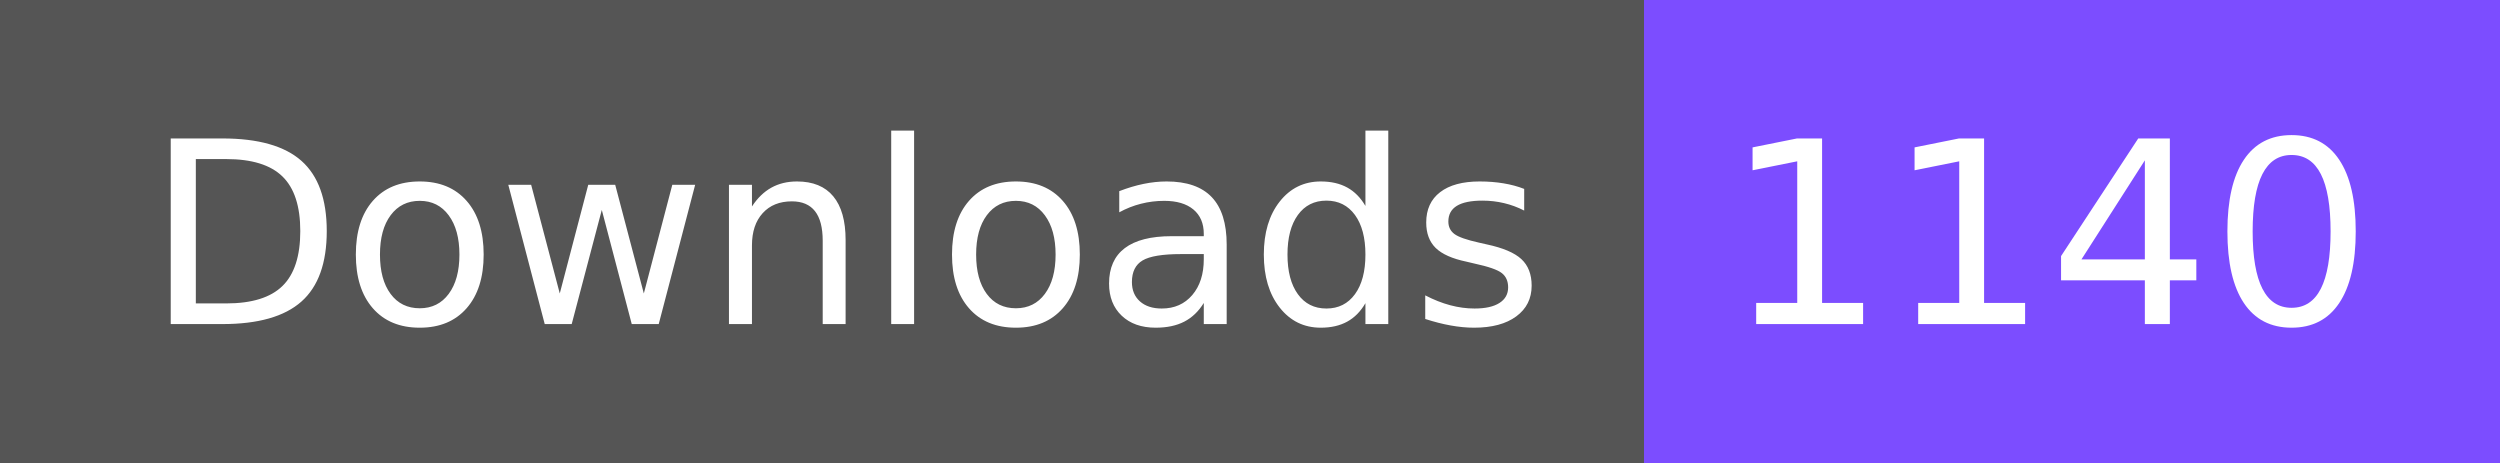
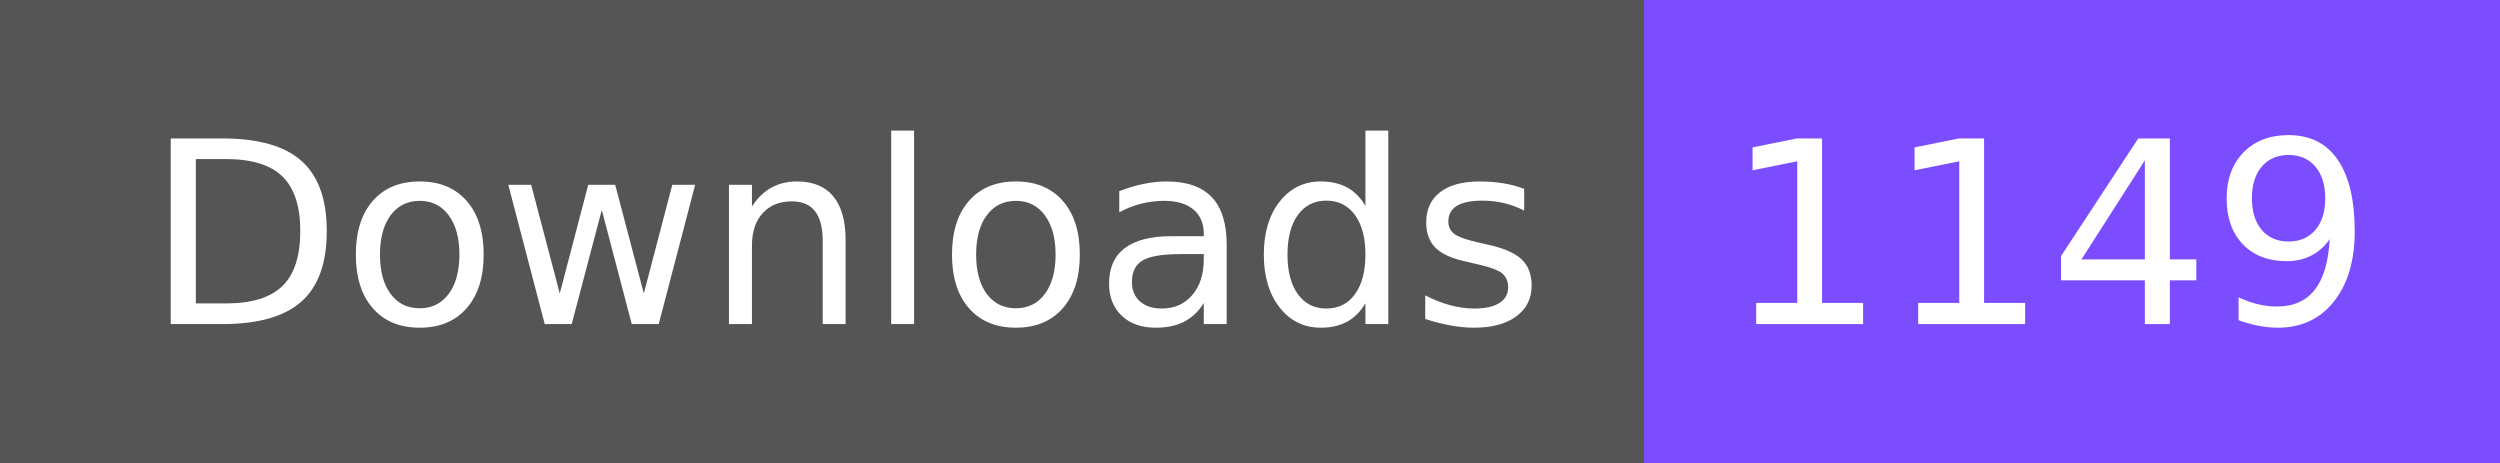
- <svg xmlns="http://www.w3.org/2000/svg" width="108" height="20" role="img" aria-label="Downloads: 1140">
+ <svg xmlns="http://www.w3.org/2000/svg" width="108" height="20" role="img" aria-label="Downloads: 1149">
  <g shape-rendering="crispEdges">
    <rect width="71" height="20" fill="#555" />
    <rect x="71" width="37" height="20" fill="#7c4dff" />
  </g>
  <g fill="#fff" text-anchor="middle" font-family="Verdana,Geneva,DejaVu Sans,sans-serif" text-rendering="geometricPrecision" font-size="110">
    <text x="365" y="140" textLength="610" transform="scale(.1)">Downloads</text>
-     <text x="885" y="140" textLength="270" transform="scale(.1)">1140</text>
+     <text x="885" y="140" textLength="270" transform="scale(.1)">1149</text>
  </g>
</svg>
